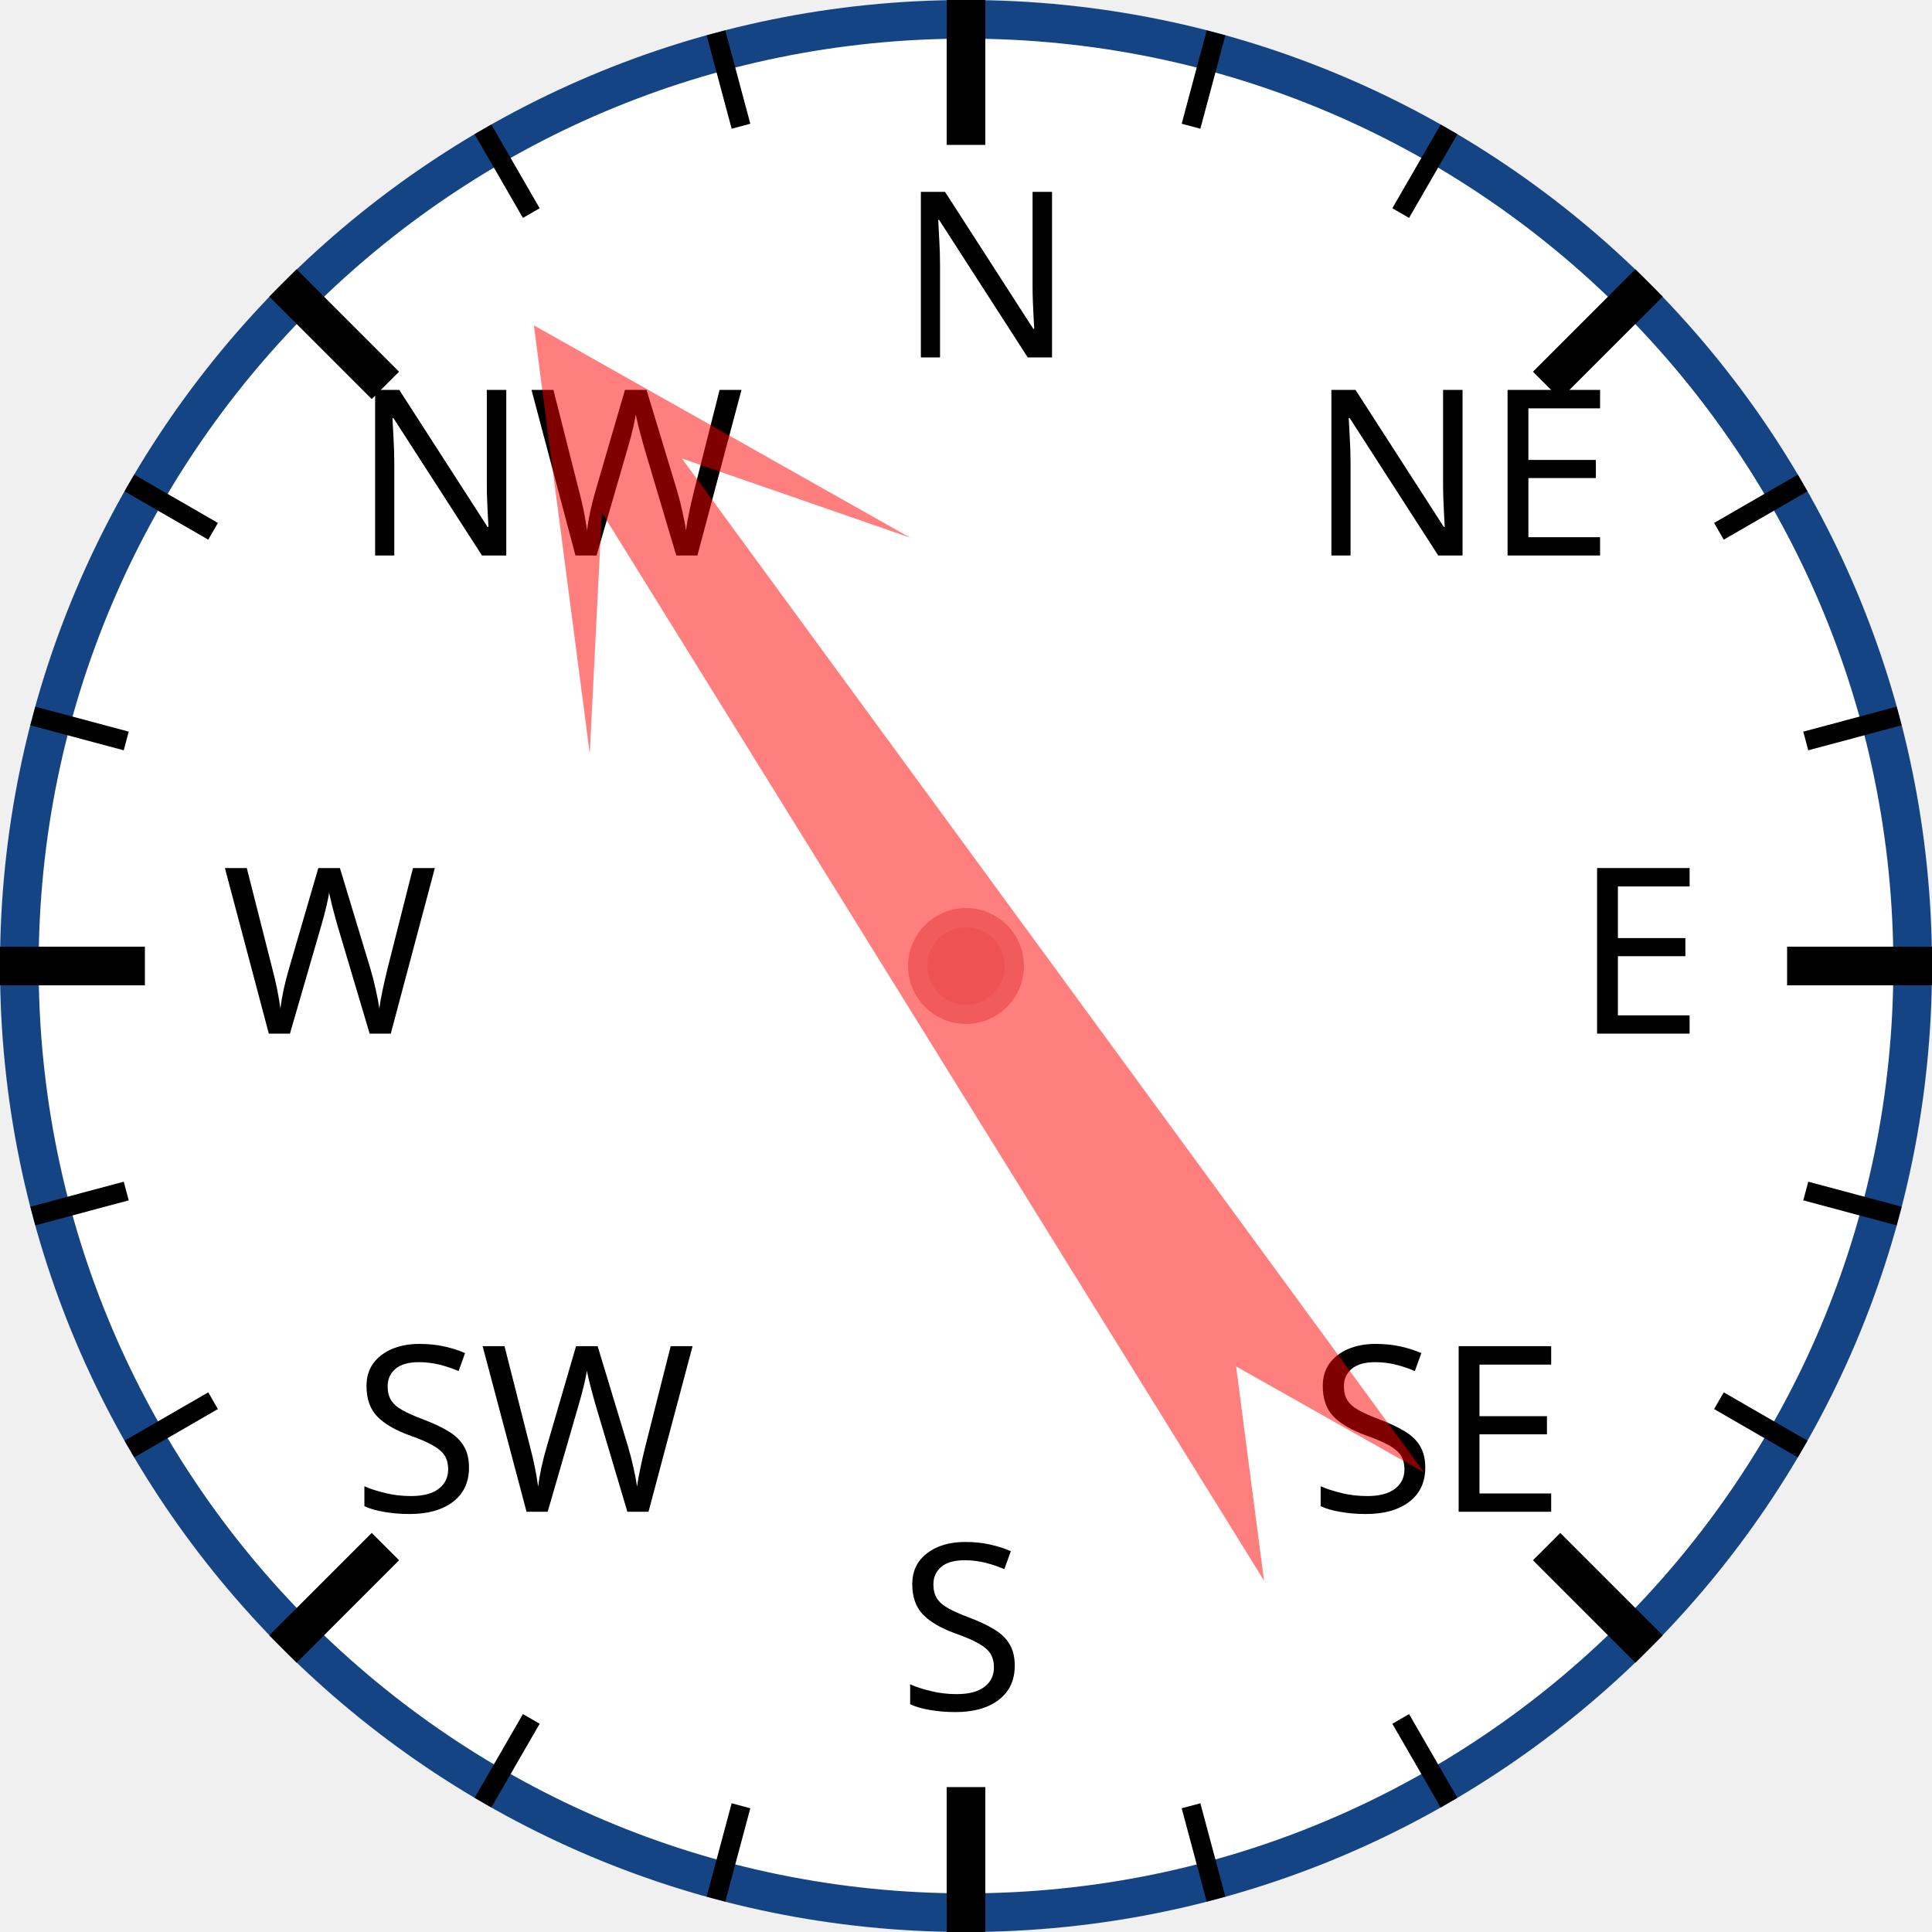
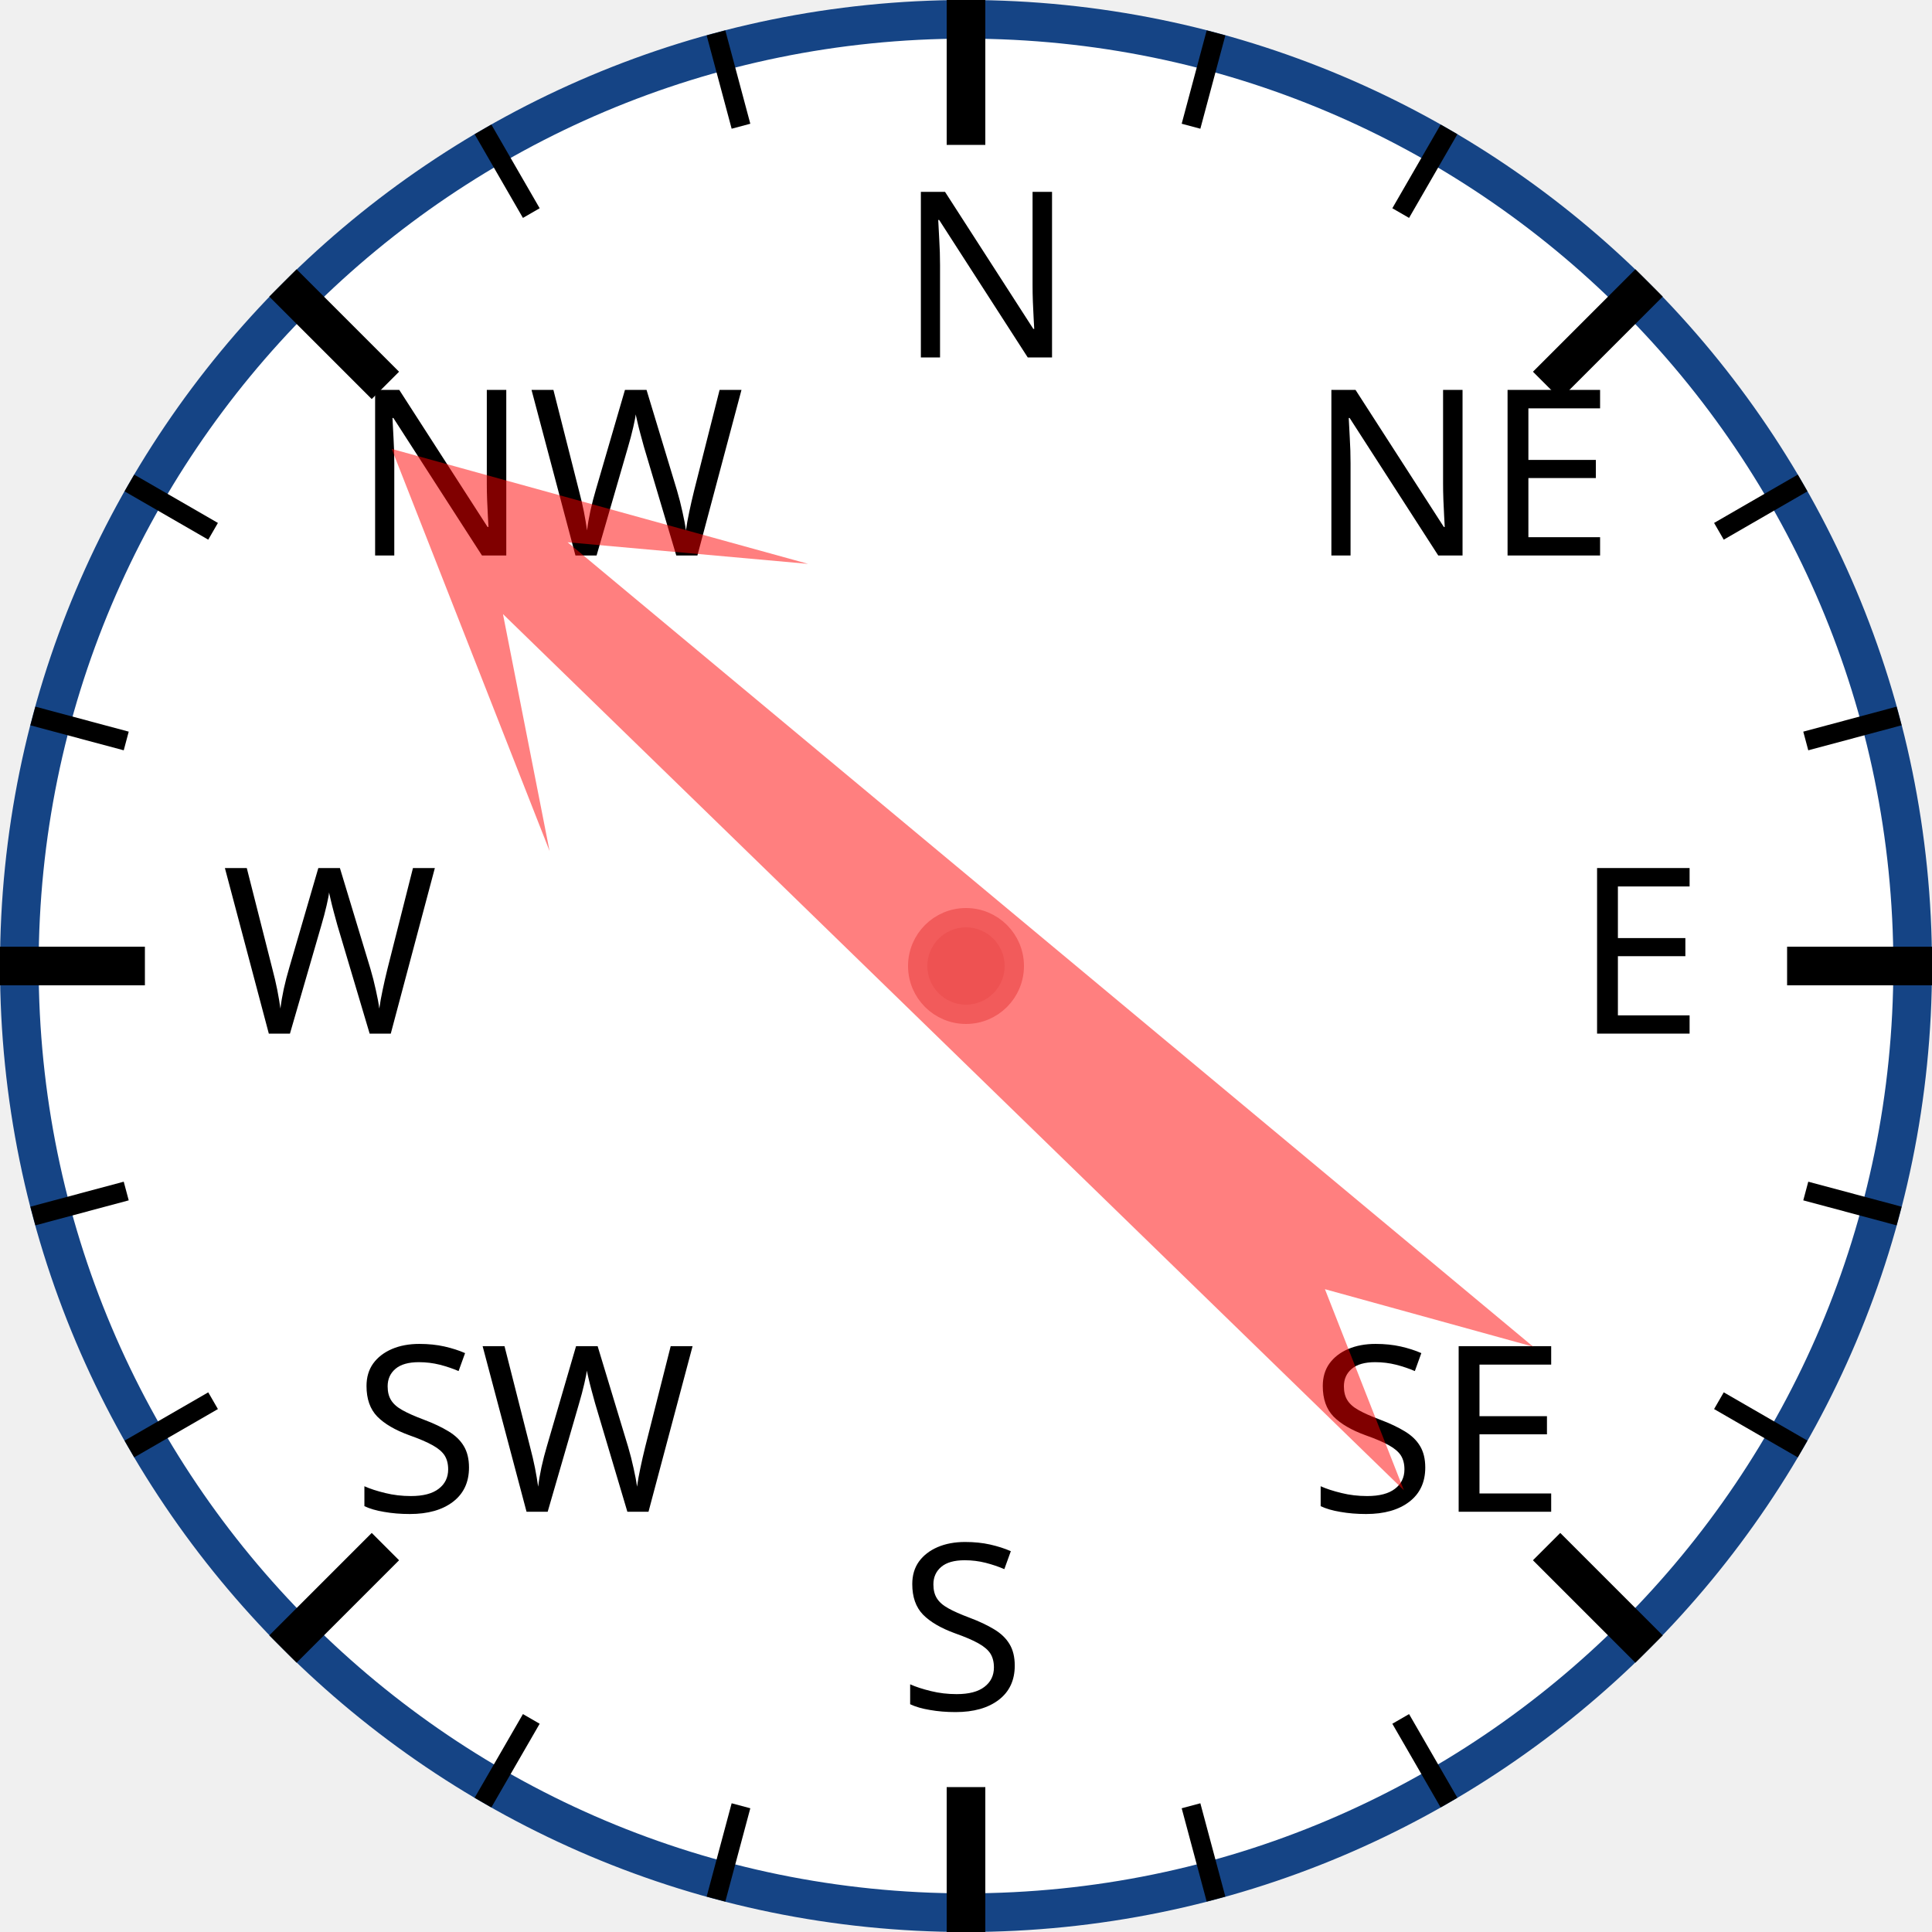
<svg xmlns="http://www.w3.org/2000/svg" width="120px" height="120px" viewBox="0 0 200 200">
  <circle cx="100" cy="100" r="98" style="fill: white; stroke: #154485; stroke-width: 4;" />
  <text x="93.0" y="37.0" style="font-family: sans-serif; font-size: 18pt;">N</text>
  <line x1="100.0" y1="0.0" x2="100.0" y2="15.0" style="stroke: black; stroke-width: 4;" />
  <line x1="74.118" y1="3.407" x2="76.706" y2="13.067" style="stroke: black; stroke-width: 2;" />
  <line x1="50" y1="13.397" x2="55" y2="22.058" style="stroke: black; stroke-width: 2;" />
  <text x="36.503" y="57.503" style="font-family: sans-serif; font-size: 18pt;">NW</text>
  <line x1="29.289" y1="29.289" x2="39.896" y2="39.896" style="stroke: black; stroke-width: 4;" />
  <line x1="13.397" y1="50" x2="22.058" y2="55" style="stroke: black; stroke-width: 2;" />
  <line x1="3.407" y1="74.118" x2="13.067" y2="76.706" style="stroke: black; stroke-width: 2;" />
  <text x="23.0" y="107.0" style="font-family: sans-serif; font-size: 18pt;">W</text>
  <line x1="0.0" y1="100.0" x2="15.0" y2="100.0" style="stroke: black; stroke-width: 4;" />
  <line x1="3.407" y1="125.882" x2="13.067" y2="123.294" style="stroke: black; stroke-width: 2;" />
  <line x1="13.397" y1="150" x2="22.058" y2="145" style="stroke: black; stroke-width: 2;" />
  <text x="36.503" y="156.497" style="font-family: sans-serif; font-size: 18pt;">SW</text>
  <line x1="29.289" y1="170.711" x2="39.896" y2="160.104" style="stroke: black; stroke-width: 4;" />
  <line x1="50" y1="186.603" x2="55" y2="177.942" style="stroke: black; stroke-width: 2;" />
  <line x1="74.118" y1="196.593" x2="76.706" y2="186.933" style="stroke: black; stroke-width: 2;" />
  <text x="93" y="177.0" style="font-family: sans-serif; font-size: 18pt;">S</text>
  <line x1="100" y1="200.0" x2="100" y2="185.0" style="stroke: black; stroke-width: 4;" />
  <line x1="125.882" y1="196.593" x2="123.294" y2="186.933" style="stroke: black; stroke-width: 2;" />
  <line x1="150.0" y1="186.603" x2="145.0" y2="177.942" style="stroke: black; stroke-width: 2;" />
  <text x="135.497" y="156.497" style="font-family: sans-serif; font-size: 18pt;">SE</text>
  <line x1="170.711" y1="170.711" x2="160.104" y2="160.104" style="stroke: black; stroke-width: 4;" />
  <line x1="186.603" y1="150" x2="177.942" y2="145" style="stroke: black; stroke-width: 2;" />
  <line x1="196.593" y1="125.882" x2="186.933" y2="123.294" style="stroke: black; stroke-width: 2;" />
  <text x="163.0" y="107" style="font-family: sans-serif; font-size: 18pt;">E</text>
  <line x1="200.0" y1="100" x2="185.0" y2="100" style="stroke: black; stroke-width: 4;" />
  <line x1="196.593" y1="74.118" x2="186.933" y2="76.706" style="stroke: black; stroke-width: 2;" />
  <line x1="186.603" y1="50" x2="177.942" y2="55" style="stroke: black; stroke-width: 2;" />
  <text x="135.497" y="57.503" style="font-family: sans-serif; font-size: 18pt;">NE</text>
  <line x1="170.711" y1="29.289" x2="160.104" y2="39.896" style="stroke: black; stroke-width: 4;" />
  <line x1="150" y1="13.397" x2="145" y2="22.058" style="stroke: black; stroke-width: 2;" />
  <line x1="125.882" y1="3.407" x2="123.294" y2="13.067" style="stroke: black; stroke-width: 2;" />
-   <polygon points="100 20 120 60 105 40 110 170 100 150 90 170 95 40 80 60" style="fill: red; fill-opacity: 0.5;" transform="rotate(326,100,100)" />
+   <polygon points="100 20 120 60 105 40 110 170 100 150 90 170 95 40 80 60" style="fill: red; fill-opacity: 0.5;" transform="rotate(312,100,100)" />
  <circle cx="100" cy="100" r="5" style="fill: #EE5252; stroke: #F25B5B; stroke-width: 2;" />
</svg>
